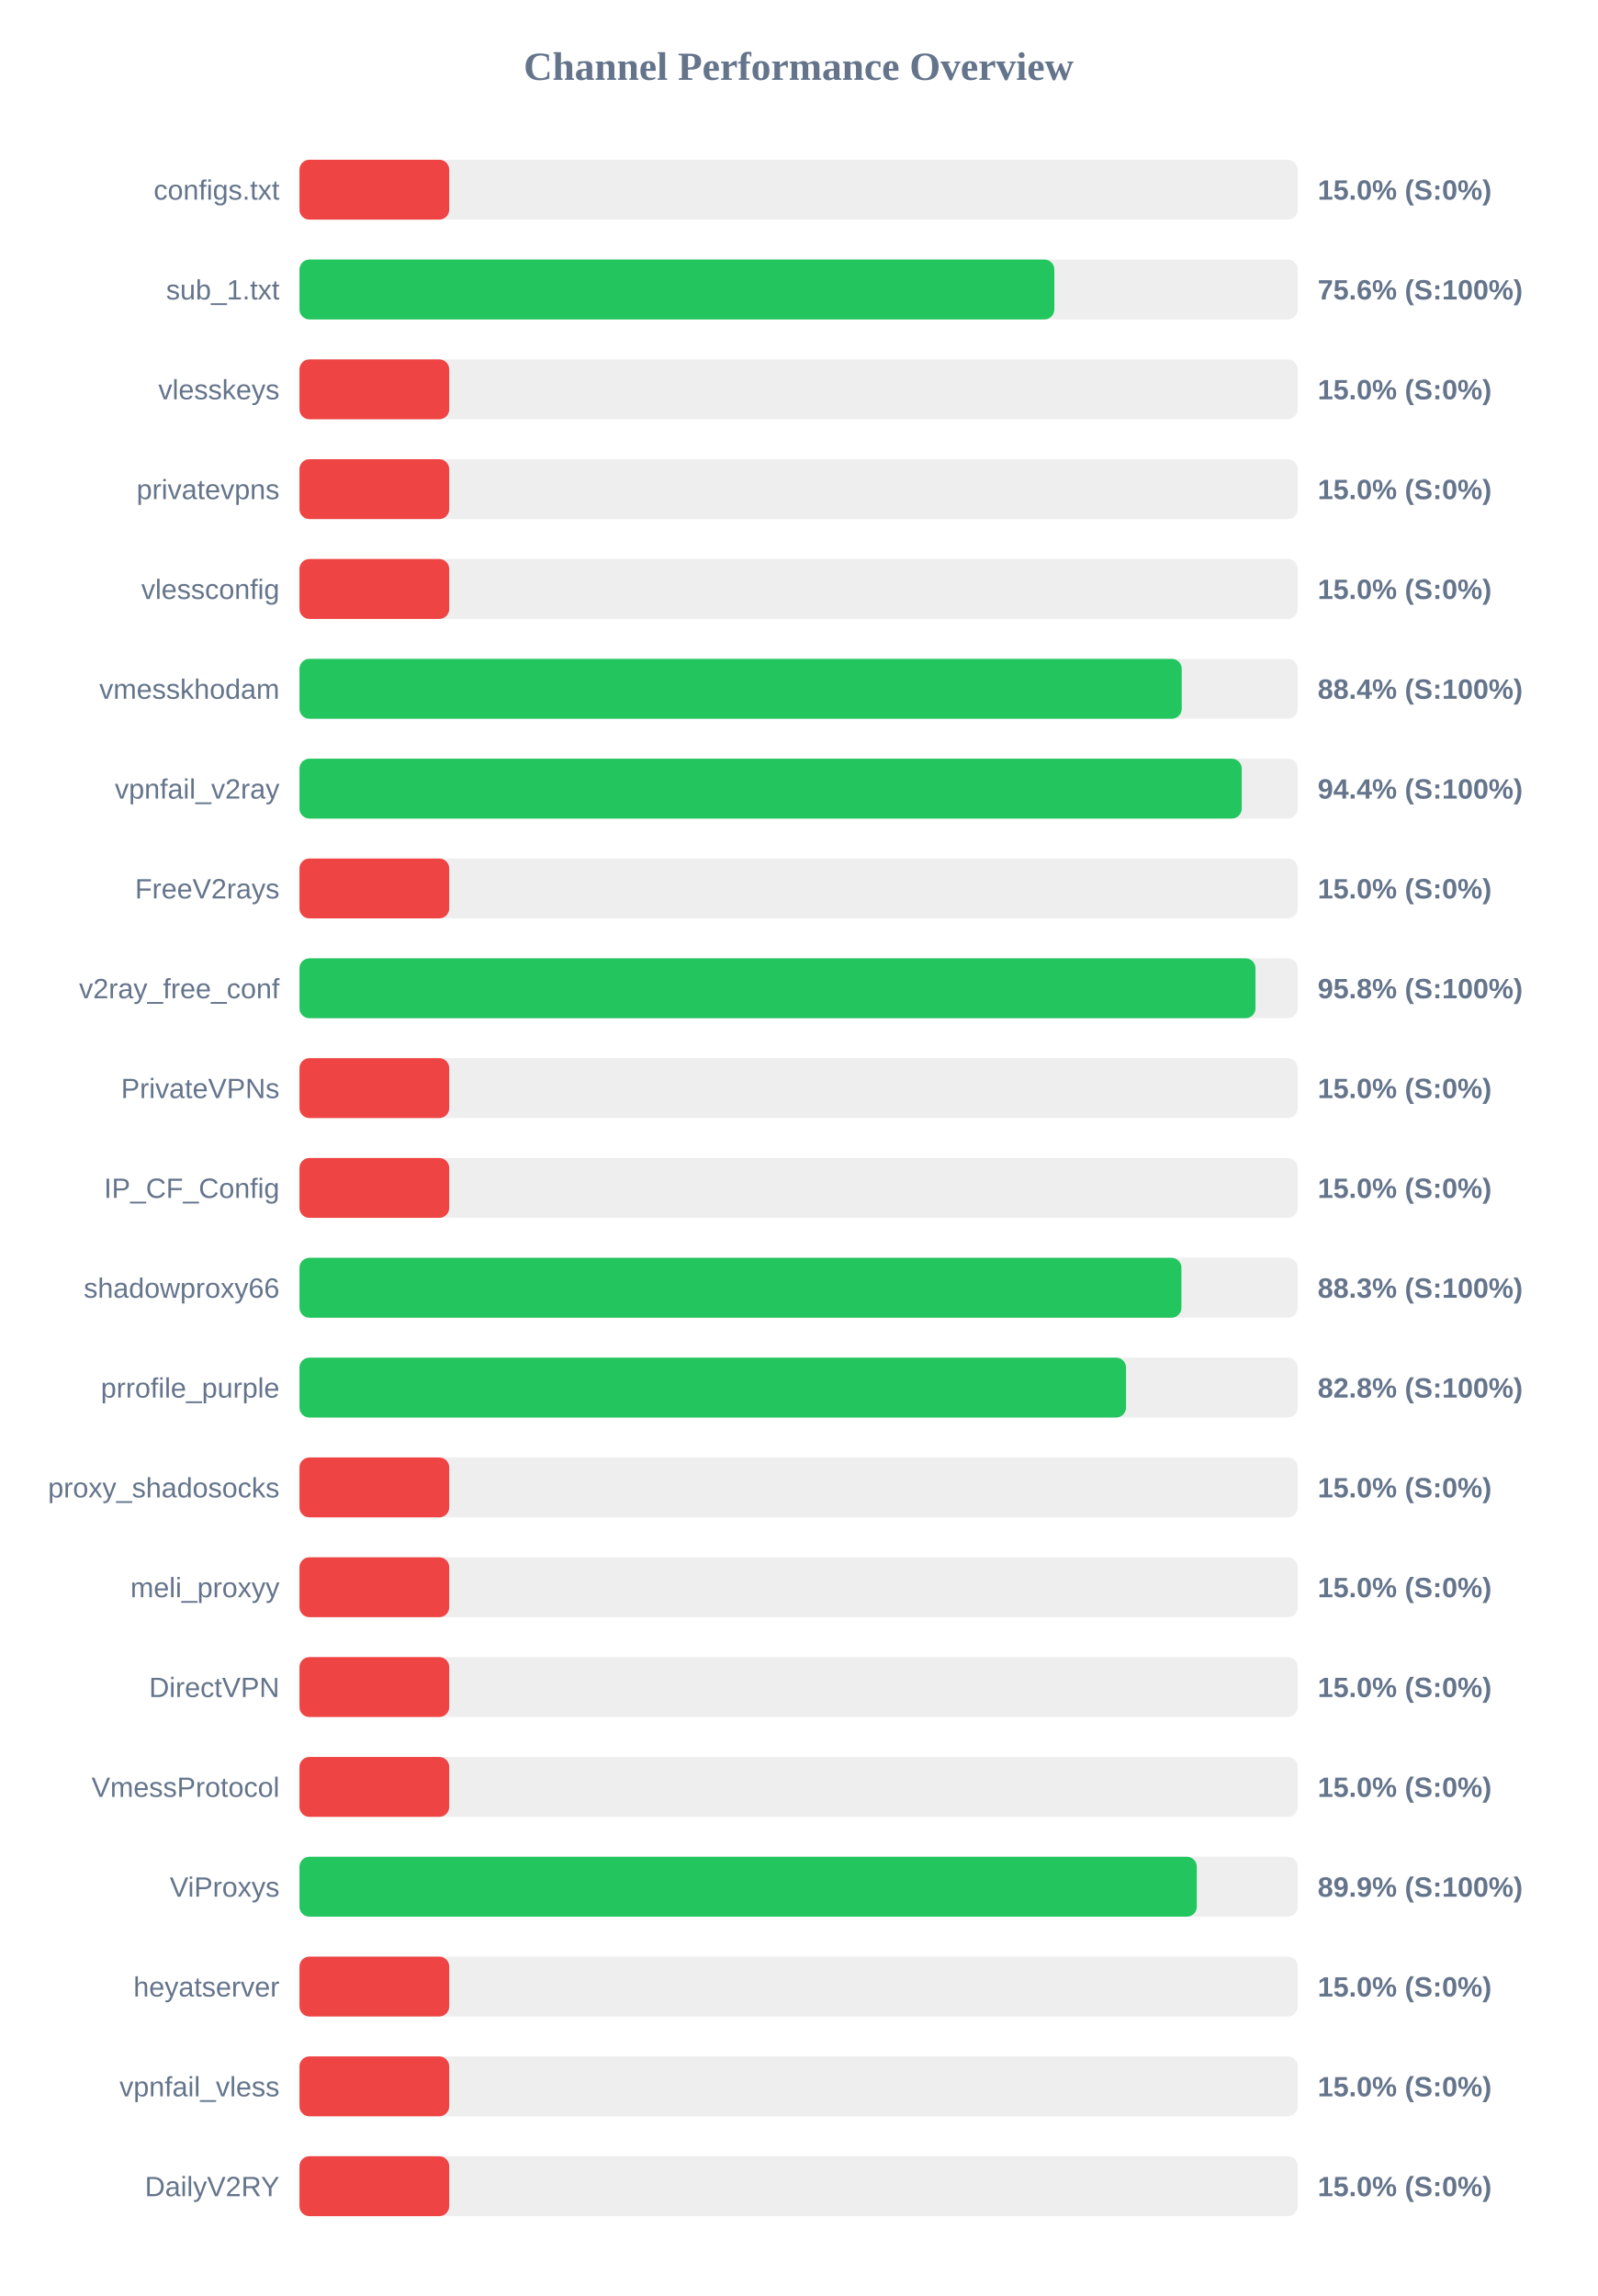
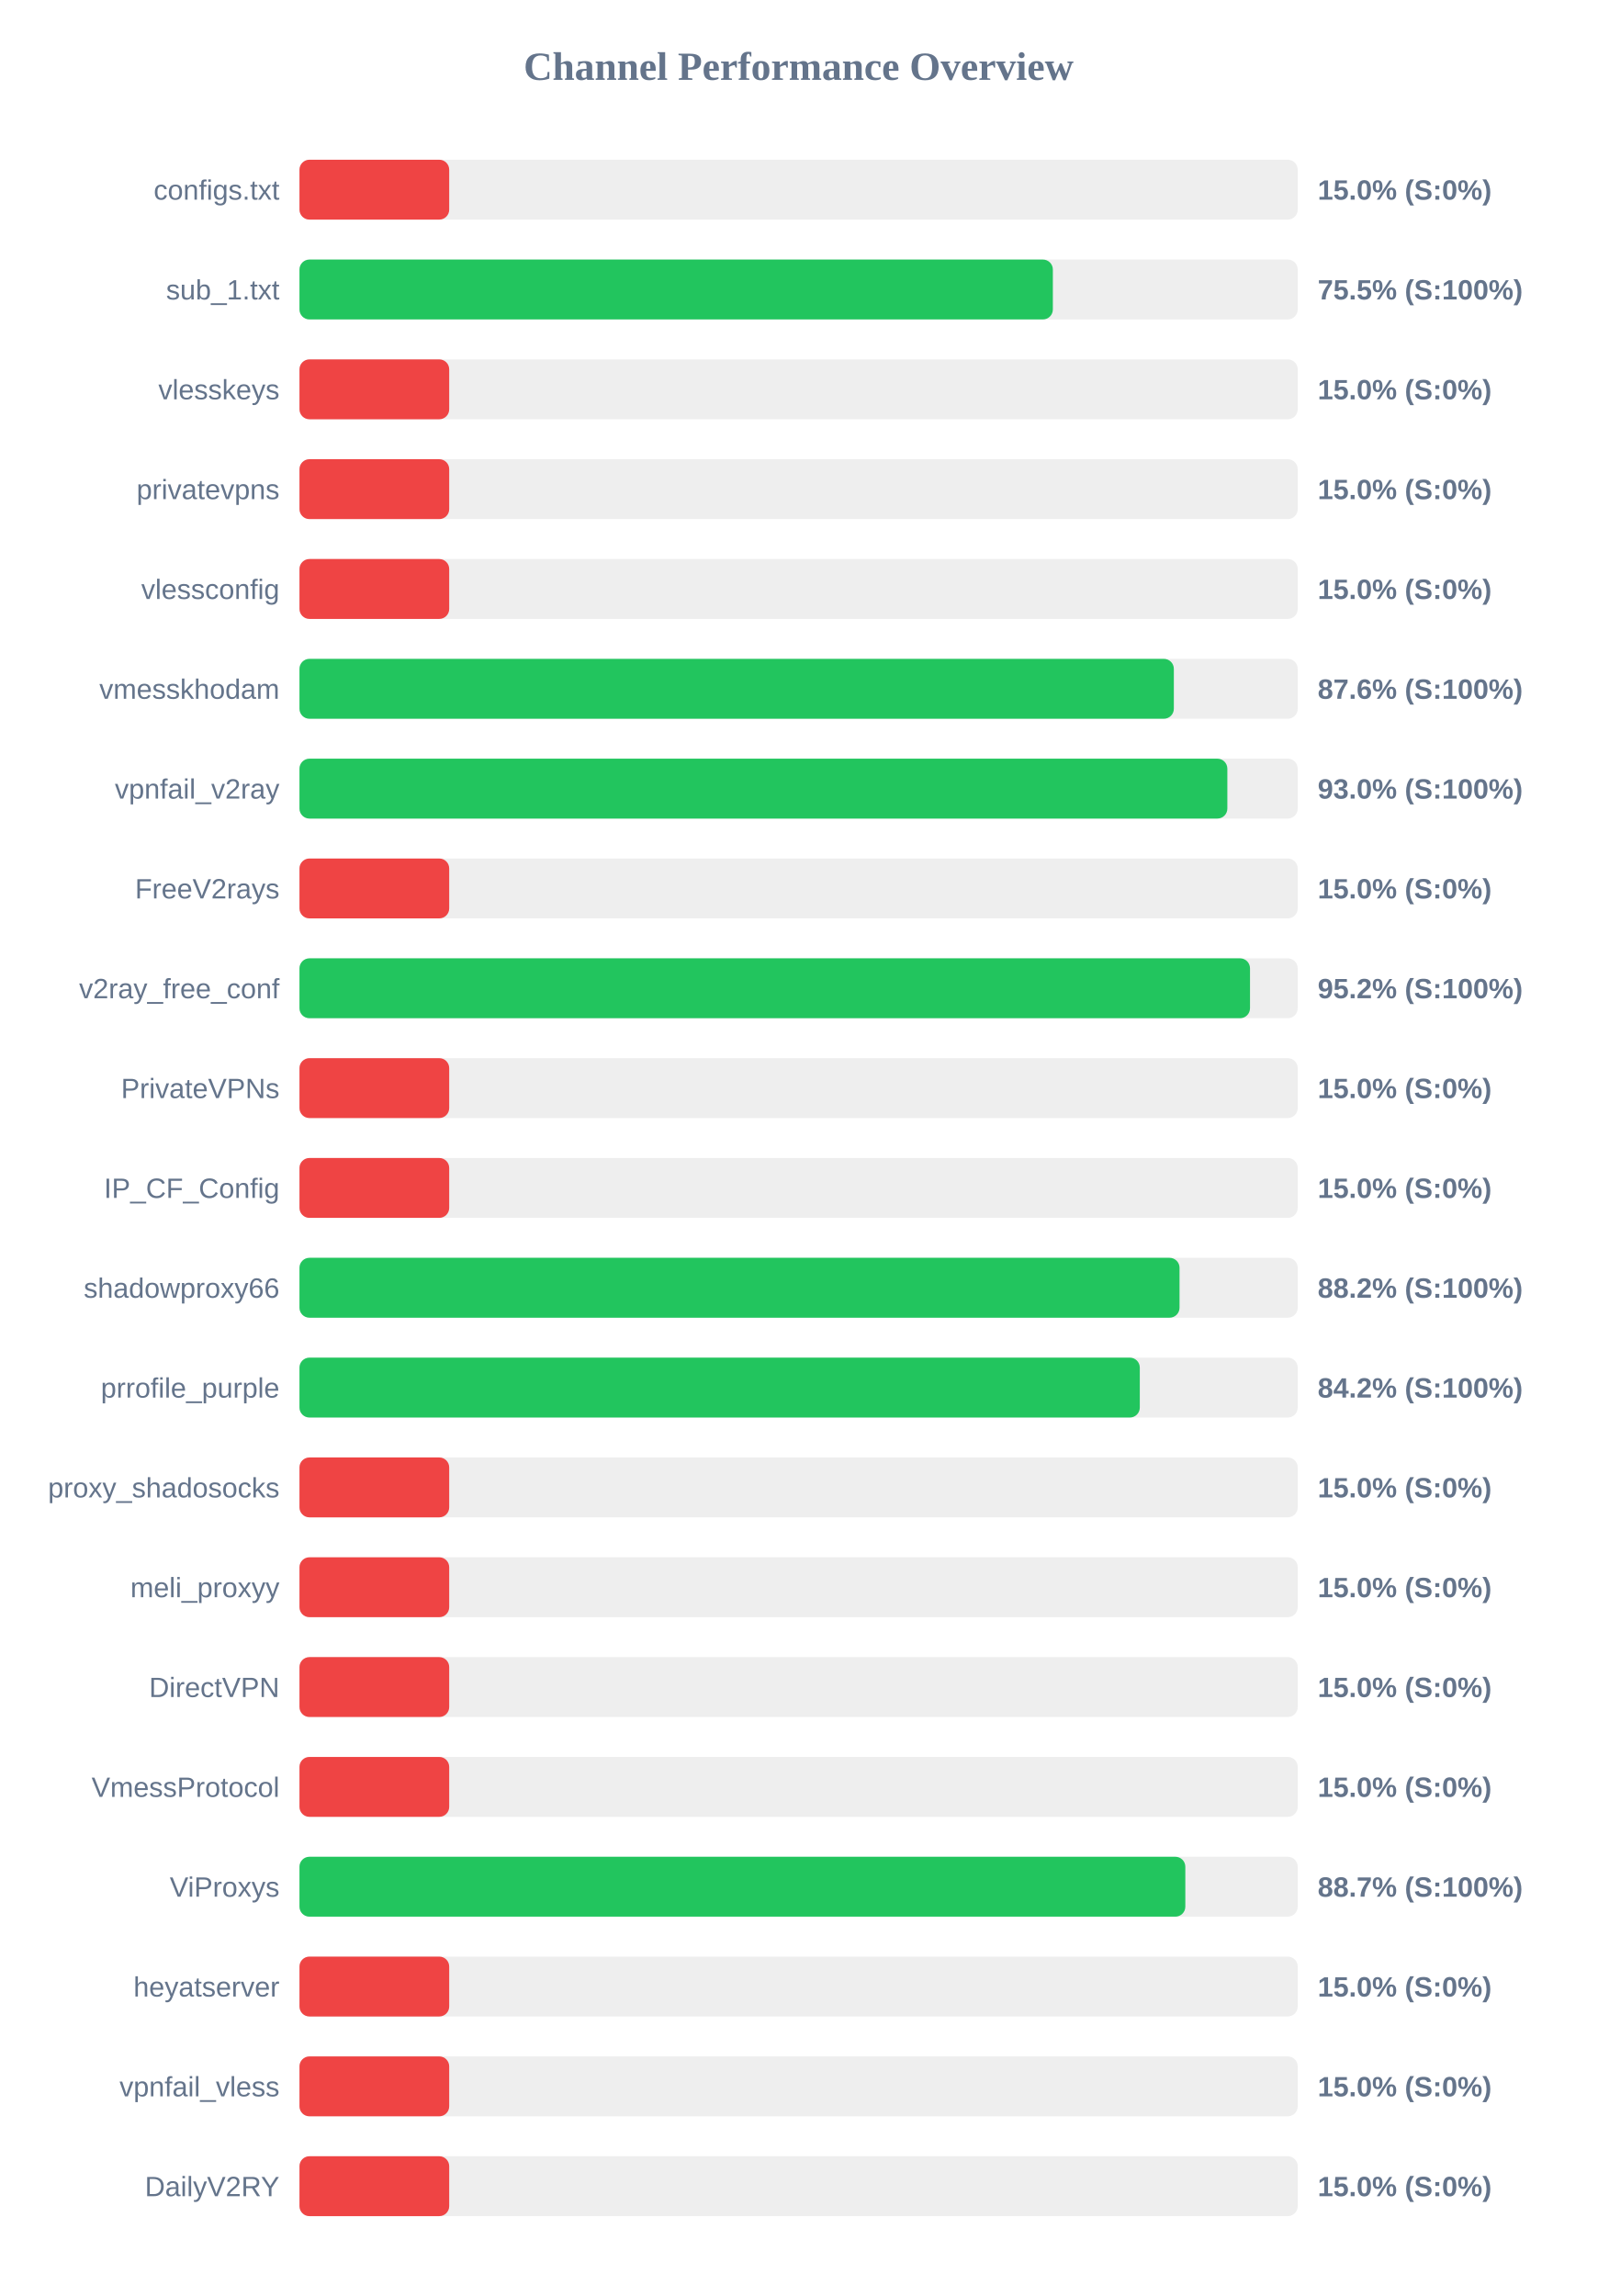
<svg xmlns="http://www.w3.org/2000/svg" width="800" height="1150" version="1.1">
  <style>
        .row { font: 14px Arial; fill: #64748b; }
        .score { font: bold 14px Arial; fill: #64748b; }
    </style>
  <text x="400" y="40" text-anchor="middle" font-size="20px" font-weight="bold" fill="#64748b">Channel Performance Overview</text>
  <rect x="150" y="80" width="500" height="30" fill="#eee" rx="5" />
  <rect x="150" y="80" width="75.0" height="30" fill="#ef4444" rx="5" />
  <text x="140" y="100" text-anchor="end" class="row">configs.txt</text>
  <text x="660" y="100" text-anchor="start" class="score">15.0% (S:0%)</text>
  <rect x="150" y="130" width="500" height="30" fill="#eee" rx="5" />
-   <rect x="150" y="130" width="378.1" height="30" fill="#22c55e" rx="5" />
+   <rect x="150" y="130" width="377.35" height="30" fill="#22c55e" rx="5" />
  <text x="140" y="150" text-anchor="end" class="row">sub_1.txt</text>
-   <text x="660" y="150" text-anchor="start" class="score">75.6% (S:100%)</text>
+   <text x="660" y="150" text-anchor="start" class="score">75.5% (S:100%)</text>
  <rect x="150" y="180" width="500" height="30" fill="#eee" rx="5" />
  <rect x="150" y="180" width="75.0" height="30" fill="#ef4444" rx="5" />
  <text x="140" y="200" text-anchor="end" class="row">vlesskeys</text>
  <text x="660" y="200" text-anchor="start" class="score">15.0% (S:0%)</text>
  <rect x="150" y="230" width="500" height="30" fill="#eee" rx="5" />
  <rect x="150" y="230" width="75.0" height="30" fill="#ef4444" rx="5" />
  <text x="140" y="250" text-anchor="end" class="row">privatevpns</text>
  <text x="660" y="250" text-anchor="start" class="score">15.0% (S:0%)</text>
  <rect x="150" y="280" width="500" height="30" fill="#eee" rx="5" />
  <rect x="150" y="280" width="75.0" height="30" fill="#ef4444" rx="5" />
  <text x="140" y="300" text-anchor="end" class="row">vlessconfig</text>
  <text x="660" y="300" text-anchor="start" class="score">15.0% (S:0%)</text>
  <rect x="150" y="330" width="500" height="30" fill="#eee" rx="5" />
-   <rect x="150" y="330" width="441.9" height="30" fill="#22c55e" rx="5" />
+   <rect x="150" y="330" width="437.95" height="30" fill="#22c55e" rx="5" />
  <text x="140" y="350" text-anchor="end" class="row">vmesskhodam</text>
-   <text x="660" y="350" text-anchor="start" class="score">88.4% (S:100%)</text>
+   <text x="660" y="350" text-anchor="start" class="score">87.6% (S:100%)</text>
  <rect x="150" y="380" width="500" height="30" fill="#eee" rx="5" />
-   <rect x="150" y="380" width="471.95" height="30" fill="#22c55e" rx="5" />
+   <rect x="150" y="380" width="464.75" height="30" fill="#22c55e" rx="5" />
  <text x="140" y="400" text-anchor="end" class="row">vpnfail_v2ray</text>
-   <text x="660" y="400" text-anchor="start" class="score">94.4% (S:100%)</text>
+   <text x="660" y="400" text-anchor="start" class="score">93.0% (S:100%)</text>
  <rect x="150" y="430" width="500" height="30" fill="#eee" rx="5" />
  <rect x="150" y="430" width="75.0" height="30" fill="#ef4444" rx="5" />
  <text x="140" y="450" text-anchor="end" class="row">FreeV2rays</text>
  <text x="660" y="450" text-anchor="start" class="score">15.0% (S:0%)</text>
  <rect x="150" y="480" width="500" height="30" fill="#eee" rx="5" />
-   <rect x="150" y="480" width="478.85" height="30" fill="#22c55e" rx="5" />
+   <rect x="150" y="480" width="476.1" height="30" fill="#22c55e" rx="5" />
  <text x="140" y="500" text-anchor="end" class="row">v2ray_free_conf</text>
-   <text x="660" y="500" text-anchor="start" class="score">95.8% (S:100%)</text>
+   <text x="660" y="500" text-anchor="start" class="score">95.2% (S:100%)</text>
  <rect x="150" y="530" width="500" height="30" fill="#eee" rx="5" />
  <rect x="150" y="530" width="75.0" height="30" fill="#ef4444" rx="5" />
  <text x="140" y="550" text-anchor="end" class="row">PrivateVPNs</text>
  <text x="660" y="550" text-anchor="start" class="score">15.0% (S:0%)</text>
  <rect x="150" y="580" width="500" height="30" fill="#eee" rx="5" />
  <rect x="150" y="580" width="75.0" height="30" fill="#ef4444" rx="5" />
  <text x="140" y="600" text-anchor="end" class="row">IP_CF_Config</text>
  <text x="660" y="600" text-anchor="start" class="score">15.0% (S:0%)</text>
  <rect x="150" y="630" width="500" height="30" fill="#eee" rx="5" />
-   <rect x="150" y="630" width="441.75" height="30" fill="#22c55e" rx="5" />
+   <rect x="150" y="630" width="440.8" height="30" fill="#22c55e" rx="5" />
  <text x="140" y="650" text-anchor="end" class="row">shadowproxy66</text>
-   <text x="660" y="650" text-anchor="start" class="score">88.3% (S:100%)</text>
+   <text x="660" y="650" text-anchor="start" class="score">88.2% (S:100%)</text>
  <rect x="150" y="680" width="500" height="30" fill="#eee" rx="5" />
-   <rect x="150" y="680" width="414.0" height="30" fill="#22c55e" rx="5" />
+   <rect x="150" y="680" width="420.9" height="30" fill="#22c55e" rx="5" />
  <text x="140" y="700" text-anchor="end" class="row">prrofile_purple</text>
-   <text x="660" y="700" text-anchor="start" class="score">82.8% (S:100%)</text>
+   <text x="660" y="700" text-anchor="start" class="score">84.2% (S:100%)</text>
  <rect x="150" y="730" width="500" height="30" fill="#eee" rx="5" />
  <rect x="150" y="730" width="75.0" height="30" fill="#ef4444" rx="5" />
  <text x="140" y="750" text-anchor="end" class="row">proxy_shadosocks</text>
  <text x="660" y="750" text-anchor="start" class="score">15.0% (S:0%)</text>
  <rect x="150" y="780" width="500" height="30" fill="#eee" rx="5" />
  <rect x="150" y="780" width="75.0" height="30" fill="#ef4444" rx="5" />
  <text x="140" y="800" text-anchor="end" class="row">meli_proxyy</text>
  <text x="660" y="800" text-anchor="start" class="score">15.0% (S:0%)</text>
  <rect x="150" y="830" width="500" height="30" fill="#eee" rx="5" />
  <rect x="150" y="830" width="75.0" height="30" fill="#ef4444" rx="5" />
  <text x="140" y="850" text-anchor="end" class="row">DirectVPN</text>
  <text x="660" y="850" text-anchor="start" class="score">15.0% (S:0%)</text>
  <rect x="150" y="880" width="500" height="30" fill="#eee" rx="5" />
  <rect x="150" y="880" width="75.0" height="30" fill="#ef4444" rx="5" />
  <text x="140" y="900" text-anchor="end" class="row">VmessProtocol</text>
  <text x="660" y="900" text-anchor="start" class="score">15.0% (S:0%)</text>
  <rect x="150" y="930" width="500" height="30" fill="#eee" rx="5" />
-   <rect x="150" y="930" width="449.45" height="30" fill="#22c55e" rx="5" />
+   <rect x="150" y="930" width="443.7" height="30" fill="#22c55e" rx="5" />
  <text x="140" y="950" text-anchor="end" class="row">ViProxys</text>
-   <text x="660" y="950" text-anchor="start" class="score">89.9% (S:100%)</text>
+   <text x="660" y="950" text-anchor="start" class="score">88.7% (S:100%)</text>
  <rect x="150" y="980" width="500" height="30" fill="#eee" rx="5" />
  <rect x="150" y="980" width="75.0" height="30" fill="#ef4444" rx="5" />
  <text x="140" y="1000" text-anchor="end" class="row">heyatserver</text>
  <text x="660" y="1000" text-anchor="start" class="score">15.0% (S:0%)</text>
  <rect x="150" y="1030" width="500" height="30" fill="#eee" rx="5" />
  <rect x="150" y="1030" width="75.0" height="30" fill="#ef4444" rx="5" />
  <text x="140" y="1050" text-anchor="end" class="row">vpnfail_vless</text>
  <text x="660" y="1050" text-anchor="start" class="score">15.0% (S:0%)</text>
  <rect x="150" y="1080" width="500" height="30" fill="#eee" rx="5" />
  <rect x="150" y="1080" width="75.0" height="30" fill="#ef4444" rx="5" />
  <text x="140" y="1100" text-anchor="end" class="row">DailyV2RY</text>
  <text x="660" y="1100" text-anchor="start" class="score">15.0% (S:0%)</text>
</svg>
